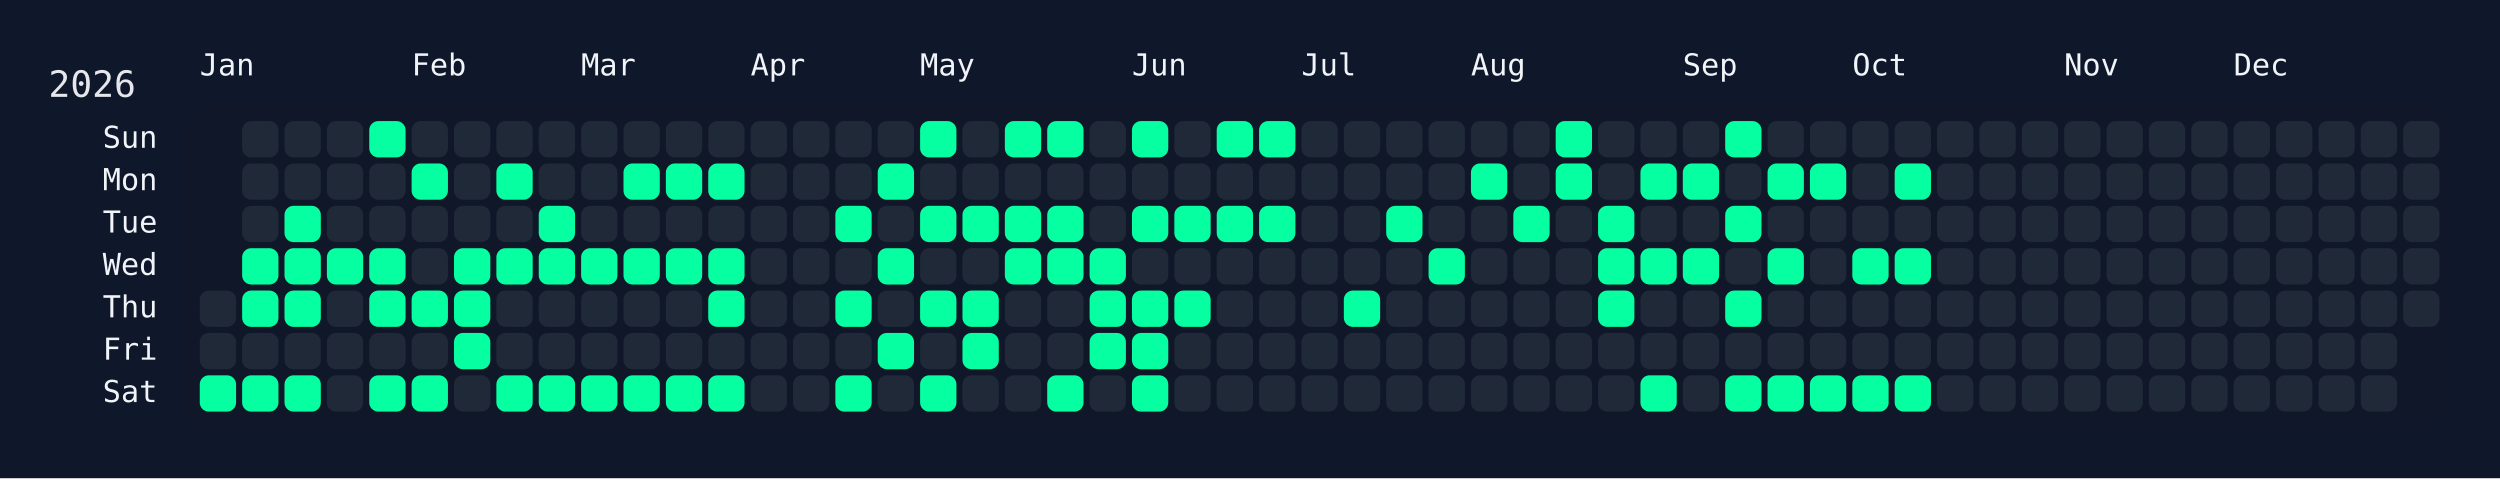
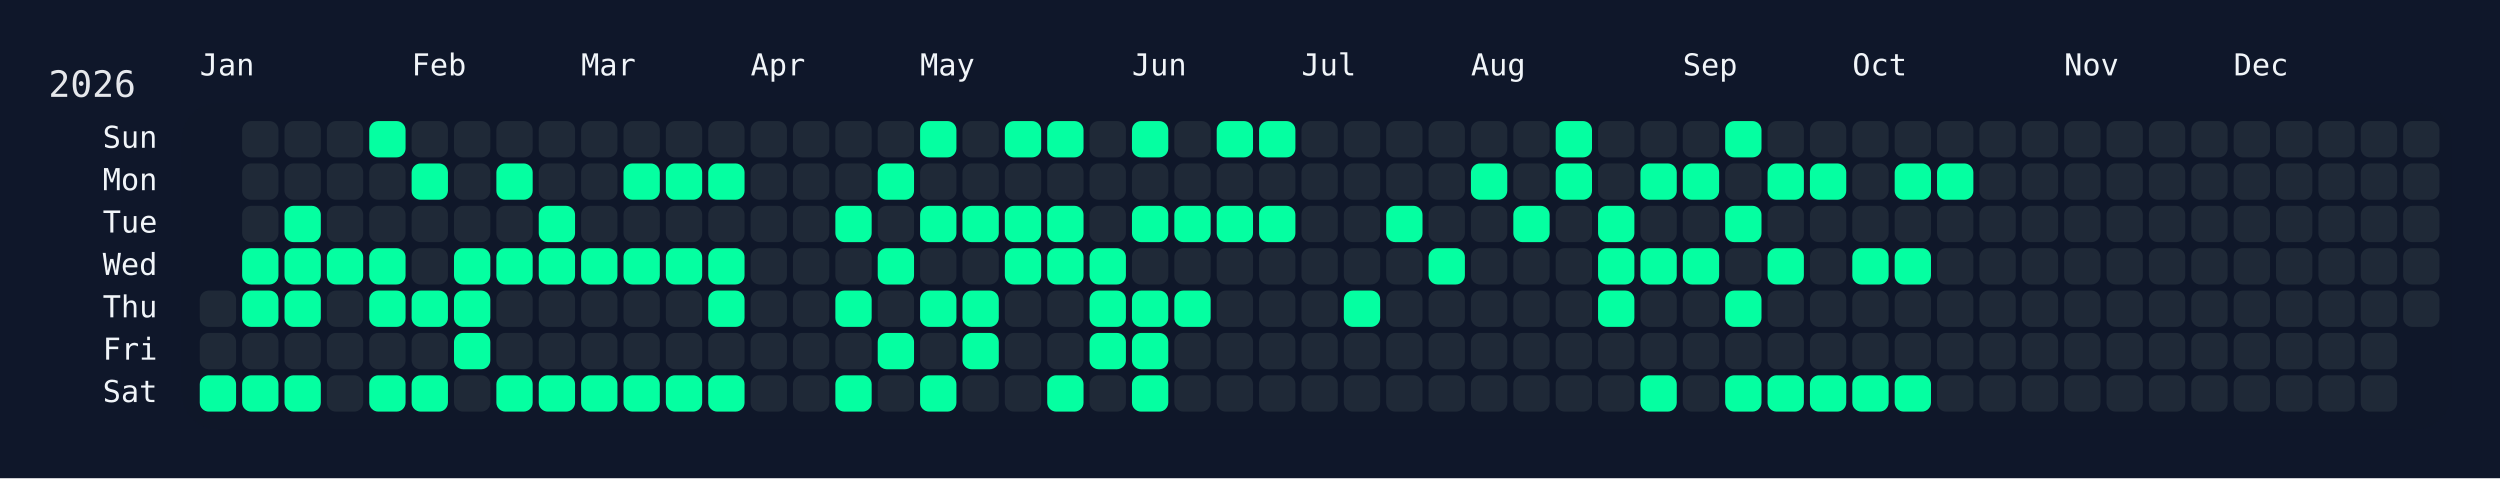
<svg xmlns="http://www.w3.org/2000/svg" width="826" height="158" viewBox="0 0 826 158">
  <rect width="826" height="158" fill="#0f172a" />
  <rect x="60" y="34" width="750" height="108" rx="12" ry="12" fill="rgba(15, 23, 42, 0.8)" />
  <text x="16" y="32" font-size="12" fill="#e5e7eb" font-family="JetBrains Mono, ui-monospace, SFMono-Regular, Menlo, Monaco, Consolas, monospace">2026</text>
  <text x="66" y="18" font-size="10" fill="#f1f5f9" font-family="JetBrains Mono, ui-monospace, SFMono-Regular, Menlo, Monaco, Consolas, monospace" dominant-baseline="hanging">Jan</text>
  <text x="136" y="18" font-size="10" fill="#f1f5f9" font-family="JetBrains Mono, ui-monospace, SFMono-Regular, Menlo, Monaco, Consolas, monospace" dominant-baseline="hanging">Feb</text>
  <text x="192" y="18" font-size="10" fill="#f1f5f9" font-family="JetBrains Mono, ui-monospace, SFMono-Regular, Menlo, Monaco, Consolas, monospace" dominant-baseline="hanging">Mar</text>
  <text x="248" y="18" font-size="10" fill="#f1f5f9" font-family="JetBrains Mono, ui-monospace, SFMono-Regular, Menlo, Monaco, Consolas, monospace" dominant-baseline="hanging">Apr</text>
  <text x="304" y="18" font-size="10" fill="#f1f5f9" font-family="JetBrains Mono, ui-monospace, SFMono-Regular, Menlo, Monaco, Consolas, monospace" dominant-baseline="hanging">May</text>
  <text x="374" y="18" font-size="10" fill="#f1f5f9" font-family="JetBrains Mono, ui-monospace, SFMono-Regular, Menlo, Monaco, Consolas, monospace" dominant-baseline="hanging">Jun</text>
  <text x="430" y="18" font-size="10" fill="#f1f5f9" font-family="JetBrains Mono, ui-monospace, SFMono-Regular, Menlo, Monaco, Consolas, monospace" dominant-baseline="hanging">Jul</text>
  <text x="486" y="18" font-size="10" fill="#f1f5f9" font-family="JetBrains Mono, ui-monospace, SFMono-Regular, Menlo, Monaco, Consolas, monospace" dominant-baseline="hanging">Aug</text>
  <text x="556" y="18" font-size="10" fill="#f1f5f9" font-family="JetBrains Mono, ui-monospace, SFMono-Regular, Menlo, Monaco, Consolas, monospace" dominant-baseline="hanging">Sep</text>
  <text x="612" y="18" font-size="10" fill="#f1f5f9" font-family="JetBrains Mono, ui-monospace, SFMono-Regular, Menlo, Monaco, Consolas, monospace" dominant-baseline="hanging">Oct</text>
  <text x="682" y="18" font-size="10" fill="#f1f5f9" font-family="JetBrains Mono, ui-monospace, SFMono-Regular, Menlo, Monaco, Consolas, monospace" dominant-baseline="hanging">Nov</text>
  <text x="738" y="18" font-size="10" fill="#f1f5f9" font-family="JetBrains Mono, ui-monospace, SFMono-Regular, Menlo, Monaco, Consolas, monospace" dominant-baseline="hanging">Dec</text>
  <text x="52" y="46.0" font-size="10" fill="#f1f5f9" font-family="JetBrains Mono, ui-monospace, SFMono-Regular, Menlo, Monaco, Consolas, monospace" text-anchor="end" dominant-baseline="middle">Sun</text>
  <text x="52" y="60.0" font-size="10" fill="#f1f5f9" font-family="JetBrains Mono, ui-monospace, SFMono-Regular, Menlo, Monaco, Consolas, monospace" text-anchor="end" dominant-baseline="middle">Mon</text>
  <text x="52" y="74.0" font-size="10" fill="#f1f5f9" font-family="JetBrains Mono, ui-monospace, SFMono-Regular, Menlo, Monaco, Consolas, monospace" text-anchor="end" dominant-baseline="middle">Tue</text>
  <text x="52" y="88.0" font-size="10" fill="#f1f5f9" font-family="JetBrains Mono, ui-monospace, SFMono-Regular, Menlo, Monaco, Consolas, monospace" text-anchor="end" dominant-baseline="middle">Wed</text>
  <text x="52" y="102.0" font-size="10" fill="#f1f5f9" font-family="JetBrains Mono, ui-monospace, SFMono-Regular, Menlo, Monaco, Consolas, monospace" text-anchor="end" dominant-baseline="middle">Thu</text>
  <text x="52" y="116.0" font-size="10" fill="#f1f5f9" font-family="JetBrains Mono, ui-monospace, SFMono-Regular, Menlo, Monaco, Consolas, monospace" text-anchor="end" dominant-baseline="middle">Fri</text>
  <text x="52" y="130.0" font-size="10" fill="#f1f5f9" font-family="JetBrains Mono, ui-monospace, SFMono-Regular, Menlo, Monaco, Consolas, monospace" text-anchor="end" dominant-baseline="middle">Sat</text>
  <g transform="translate(66,40)">
    <rect x="0" y="56" width="12" height="12" rx="3" ry="3" fill="#1f2937" data-date="2026-01-01" />
    <rect x="0" y="70" width="12" height="12" rx="3" ry="3" fill="#1f2937" data-date="2026-01-02" />
    <rect x="0" y="84" width="12" height="12" rx="3" ry="3" fill="#05ffa1" data-date="2026-01-03" />
    <rect x="14" y="0" width="12" height="12" rx="3" ry="3" fill="#1f2937" data-date="2026-01-04" />
    <rect x="14" y="14" width="12" height="12" rx="3" ry="3" fill="#1f2937" data-date="2026-01-05" />
    <rect x="14" y="28" width="12" height="12" rx="3" ry="3" fill="#1f2937" data-date="2026-01-06" />
    <rect x="14" y="42" width="12" height="12" rx="3" ry="3" fill="#05ffa1" data-date="2026-01-07" />
    <rect x="14" y="56" width="12" height="12" rx="3" ry="3" fill="#05ffa1" data-date="2026-01-08" />
    <rect x="14" y="70" width="12" height="12" rx="3" ry="3" fill="#1f2937" data-date="2026-01-09" />
    <rect x="14" y="84" width="12" height="12" rx="3" ry="3" fill="#05ffa1" data-date="2026-01-10" />
    <rect x="28" y="0" width="12" height="12" rx="3" ry="3" fill="#1f2937" data-date="2026-01-11" />
    <rect x="28" y="14" width="12" height="12" rx="3" ry="3" fill="#1f2937" data-date="2026-01-12" />
    <rect x="28" y="28" width="12" height="12" rx="3" ry="3" fill="#05ffa1" data-date="2026-01-13" />
    <rect x="28" y="42" width="12" height="12" rx="3" ry="3" fill="#05ffa1" data-date="2026-01-14" />
    <rect x="28" y="56" width="12" height="12" rx="3" ry="3" fill="#05ffa1" data-date="2026-01-15" />
    <rect x="28" y="70" width="12" height="12" rx="3" ry="3" fill="#1f2937" data-date="2026-01-16" />
    <rect x="28" y="84" width="12" height="12" rx="3" ry="3" fill="#05ffa1" data-date="2026-01-17" />
    <rect x="42" y="0" width="12" height="12" rx="3" ry="3" fill="#1f2937" data-date="2026-01-18" />
    <rect x="42" y="14" width="12" height="12" rx="3" ry="3" fill="#1f2937" data-date="2026-01-19" />
    <rect x="42" y="28" width="12" height="12" rx="3" ry="3" fill="#1f2937" data-date="2026-01-20" />
    <rect x="42" y="42" width="12" height="12" rx="3" ry="3" fill="#05ffa1" data-date="2026-01-21" />
    <rect x="42" y="56" width="12" height="12" rx="3" ry="3" fill="#1f2937" data-date="2026-01-22" />
    <rect x="42" y="70" width="12" height="12" rx="3" ry="3" fill="#1f2937" data-date="2026-01-23" />
    <rect x="42" y="84" width="12" height="12" rx="3" ry="3" fill="#1f2937" data-date="2026-01-24" />
    <rect x="56" y="0" width="12" height="12" rx="3" ry="3" fill="#05ffa1" data-date="2026-01-25" />
    <rect x="56" y="14" width="12" height="12" rx="3" ry="3" fill="#1f2937" data-date="2026-01-26" />
    <rect x="56" y="28" width="12" height="12" rx="3" ry="3" fill="#1f2937" data-date="2026-01-27" />
    <rect x="56" y="42" width="12" height="12" rx="3" ry="3" fill="#05ffa1" data-date="2026-01-28" />
    <rect x="56" y="56" width="12" height="12" rx="3" ry="3" fill="#05ffa1" data-date="2026-01-29" />
    <rect x="56" y="70" width="12" height="12" rx="3" ry="3" fill="#1f2937" data-date="2026-01-30" />
    <rect x="56" y="84" width="12" height="12" rx="3" ry="3" fill="#05ffa1" data-date="2026-01-31" />
    <rect x="70" y="0" width="12" height="12" rx="3" ry="3" fill="#1f2937" data-date="2026-02-01" />
    <rect x="70" y="14" width="12" height="12" rx="3" ry="3" fill="#05ffa1" data-date="2026-02-02" />
    <rect x="70" y="28" width="12" height="12" rx="3" ry="3" fill="#1f2937" data-date="2026-02-03" />
    <rect x="70" y="42" width="12" height="12" rx="3" ry="3" fill="#1f2937" data-date="2026-02-04" />
    <rect x="70" y="56" width="12" height="12" rx="3" ry="3" fill="#05ffa1" data-date="2026-02-05" />
    <rect x="70" y="70" width="12" height="12" rx="3" ry="3" fill="#1f2937" data-date="2026-02-06" />
    <rect x="70" y="84" width="12" height="12" rx="3" ry="3" fill="#05ffa1" data-date="2026-02-07" />
    <rect x="84" y="0" width="12" height="12" rx="3" ry="3" fill="#1f2937" data-date="2026-02-08" />
    <rect x="84" y="14" width="12" height="12" rx="3" ry="3" fill="#1f2937" data-date="2026-02-09" />
    <rect x="84" y="28" width="12" height="12" rx="3" ry="3" fill="#1f2937" data-date="2026-02-10" />
    <rect x="84" y="42" width="12" height="12" rx="3" ry="3" fill="#05ffa1" data-date="2026-02-11" />
    <rect x="84" y="56" width="12" height="12" rx="3" ry="3" fill="#05ffa1" data-date="2026-02-12" />
    <rect x="84" y="70" width="12" height="12" rx="3" ry="3" fill="#05ffa1" data-date="2026-02-13" />
    <rect x="84" y="84" width="12" height="12" rx="3" ry="3" fill="#1f2937" data-date="2026-02-14" />
    <rect x="98" y="0" width="12" height="12" rx="3" ry="3" fill="#1f2937" data-date="2026-02-15" />
    <rect x="98" y="14" width="12" height="12" rx="3" ry="3" fill="#05ffa1" data-date="2026-02-16" />
    <rect x="98" y="28" width="12" height="12" rx="3" ry="3" fill="#1f2937" data-date="2026-02-17" />
    <rect x="98" y="42" width="12" height="12" rx="3" ry="3" fill="#05ffa1" data-date="2026-02-18" />
    <rect x="98" y="56" width="12" height="12" rx="3" ry="3" fill="#1f2937" data-date="2026-02-19" />
    <rect x="98" y="70" width="12" height="12" rx="3" ry="3" fill="#1f2937" data-date="2026-02-20" />
    <rect x="98" y="84" width="12" height="12" rx="3" ry="3" fill="#05ffa1" data-date="2026-02-21" />
    <rect x="112" y="0" width="12" height="12" rx="3" ry="3" fill="#1f2937" data-date="2026-02-22" />
    <rect x="112" y="14" width="12" height="12" rx="3" ry="3" fill="#1f2937" data-date="2026-02-23" />
    <rect x="112" y="28" width="12" height="12" rx="3" ry="3" fill="#05ffa1" data-date="2026-02-24" />
    <rect x="112" y="42" width="12" height="12" rx="3" ry="3" fill="#05ffa1" data-date="2026-02-25" />
    <rect x="112" y="56" width="12" height="12" rx="3" ry="3" fill="#1f2937" data-date="2026-02-26" />
    <rect x="112" y="70" width="12" height="12" rx="3" ry="3" fill="#1f2937" data-date="2026-02-27" />
    <rect x="112" y="84" width="12" height="12" rx="3" ry="3" fill="#05ffa1" data-date="2026-02-28" />
    <rect x="126" y="0" width="12" height="12" rx="3" ry="3" fill="#1f2937" data-date="2026-03-01" />
    <rect x="126" y="14" width="12" height="12" rx="3" ry="3" fill="#1f2937" data-date="2026-03-02" />
    <rect x="126" y="28" width="12" height="12" rx="3" ry="3" fill="#1f2937" data-date="2026-03-03" />
    <rect x="126" y="42" width="12" height="12" rx="3" ry="3" fill="#05ffa1" data-date="2026-03-04" />
    <rect x="126" y="56" width="12" height="12" rx="3" ry="3" fill="#1f2937" data-date="2026-03-05" />
    <rect x="126" y="70" width="12" height="12" rx="3" ry="3" fill="#1f2937" data-date="2026-03-06" />
    <rect x="126" y="84" width="12" height="12" rx="3" ry="3" fill="#05ffa1" data-date="2026-03-07" />
    <rect x="140" y="0" width="12" height="12" rx="3" ry="3" fill="#1f2937" data-date="2026-03-08" />
    <rect x="140" y="14" width="12" height="12" rx="3" ry="3" fill="#05ffa1" data-date="2026-03-09" />
    <rect x="140" y="28" width="12" height="12" rx="3" ry="3" fill="#1f2937" data-date="2026-03-10" />
    <rect x="140" y="42" width="12" height="12" rx="3" ry="3" fill="#05ffa1" data-date="2026-03-11" />
    <rect x="140" y="56" width="12" height="12" rx="3" ry="3" fill="#1f2937" data-date="2026-03-12" />
    <rect x="140" y="70" width="12" height="12" rx="3" ry="3" fill="#1f2937" data-date="2026-03-13" />
    <rect x="140" y="84" width="12" height="12" rx="3" ry="3" fill="#05ffa1" data-date="2026-03-14" />
    <rect x="154" y="0" width="12" height="12" rx="3" ry="3" fill="#1f2937" data-date="2026-03-15" />
    <rect x="154" y="14" width="12" height="12" rx="3" ry="3" fill="#05ffa1" data-date="2026-03-16" />
    <rect x="154" y="28" width="12" height="12" rx="3" ry="3" fill="#1f2937" data-date="2026-03-17" />
    <rect x="154" y="42" width="12" height="12" rx="3" ry="3" fill="#05ffa1" data-date="2026-03-18" />
    <rect x="154" y="56" width="12" height="12" rx="3" ry="3" fill="#1f2937" data-date="2026-03-19" />
    <rect x="154" y="70" width="12" height="12" rx="3" ry="3" fill="#1f2937" data-date="2026-03-20" />
    <rect x="154" y="84" width="12" height="12" rx="3" ry="3" fill="#05ffa1" data-date="2026-03-21" />
    <rect x="168" y="0" width="12" height="12" rx="3" ry="3" fill="#1f2937" data-date="2026-03-22" />
    <rect x="168" y="14" width="12" height="12" rx="3" ry="3" fill="#05ffa1" data-date="2026-03-23" />
    <rect x="168" y="28" width="12" height="12" rx="3" ry="3" fill="#1f2937" data-date="2026-03-24" />
    <rect x="168" y="42" width="12" height="12" rx="3" ry="3" fill="#05ffa1" data-date="2026-03-25" />
    <rect x="168" y="56" width="12" height="12" rx="3" ry="3" fill="#05ffa1" data-date="2026-03-26" />
    <rect x="168" y="70" width="12" height="12" rx="3" ry="3" fill="#1f2937" data-date="2026-03-27" />
    <rect x="168" y="84" width="12" height="12" rx="3" ry="3" fill="#05ffa1" data-date="2026-03-28" />
    <rect x="182" y="0" width="12" height="12" rx="3" ry="3" fill="#1f2937" data-date="2026-03-29" />
    <rect x="182" y="14" width="12" height="12" rx="3" ry="3" fill="#1f2937" data-date="2026-03-30" />
    <rect x="182" y="28" width="12" height="12" rx="3" ry="3" fill="#1f2937" data-date="2026-03-31" />
    <rect x="182" y="42" width="12" height="12" rx="3" ry="3" fill="#1f2937" data-date="2026-04-01" />
    <rect x="182" y="56" width="12" height="12" rx="3" ry="3" fill="#1f2937" data-date="2026-04-02" />
    <rect x="182" y="70" width="12" height="12" rx="3" ry="3" fill="#1f2937" data-date="2026-04-03" />
    <rect x="182" y="84" width="12" height="12" rx="3" ry="3" fill="#1f2937" data-date="2026-04-04" />
    <rect x="196" y="0" width="12" height="12" rx="3" ry="3" fill="#1f2937" data-date="2026-04-05" />
    <rect x="196" y="14" width="12" height="12" rx="3" ry="3" fill="#1f2937" data-date="2026-04-06" />
    <rect x="196" y="28" width="12" height="12" rx="3" ry="3" fill="#1f2937" data-date="2026-04-07" />
    <rect x="196" y="42" width="12" height="12" rx="3" ry="3" fill="#1f2937" data-date="2026-04-08" />
    <rect x="196" y="56" width="12" height="12" rx="3" ry="3" fill="#1f2937" data-date="2026-04-09" />
    <rect x="196" y="70" width="12" height="12" rx="3" ry="3" fill="#1f2937" data-date="2026-04-10" />
    <rect x="196" y="84" width="12" height="12" rx="3" ry="3" fill="#1f2937" data-date="2026-04-11" />
    <rect x="210" y="0" width="12" height="12" rx="3" ry="3" fill="#1f2937" data-date="2026-04-12" />
    <rect x="210" y="14" width="12" height="12" rx="3" ry="3" fill="#1f2937" data-date="2026-04-13" />
    <rect x="210" y="28" width="12" height="12" rx="3" ry="3" fill="#05ffa1" data-date="2026-04-14" />
    <rect x="210" y="42" width="12" height="12" rx="3" ry="3" fill="#1f2937" data-date="2026-04-15" />
    <rect x="210" y="56" width="12" height="12" rx="3" ry="3" fill="#05ffa1" data-date="2026-04-16" />
    <rect x="210" y="70" width="12" height="12" rx="3" ry="3" fill="#1f2937" data-date="2026-04-17" />
    <rect x="210" y="84" width="12" height="12" rx="3" ry="3" fill="#05ffa1" data-date="2026-04-18" />
    <rect x="224" y="0" width="12" height="12" rx="3" ry="3" fill="#1f2937" data-date="2026-04-19" />
    <rect x="224" y="14" width="12" height="12" rx="3" ry="3" fill="#05ffa1" data-date="2026-04-20" />
    <rect x="224" y="28" width="12" height="12" rx="3" ry="3" fill="#1f2937" data-date="2026-04-21" />
    <rect x="224" y="42" width="12" height="12" rx="3" ry="3" fill="#05ffa1" data-date="2026-04-22" />
    <rect x="224" y="56" width="12" height="12" rx="3" ry="3" fill="#1f2937" data-date="2026-04-23" />
    <rect x="224" y="70" width="12" height="12" rx="3" ry="3" fill="#05ffa1" data-date="2026-04-24" />
    <rect x="224" y="84" width="12" height="12" rx="3" ry="3" fill="#1f2937" data-date="2026-04-25" />
    <rect x="238" y="0" width="12" height="12" rx="3" ry="3" fill="#05ffa1" data-date="2026-04-26" />
    <rect x="238" y="14" width="12" height="12" rx="3" ry="3" fill="#1f2937" data-date="2026-04-27" />
    <rect x="238" y="28" width="12" height="12" rx="3" ry="3" fill="#05ffa1" data-date="2026-04-28" />
    <rect x="238" y="42" width="12" height="12" rx="3" ry="3" fill="#1f2937" data-date="2026-04-29" />
    <rect x="238" y="56" width="12" height="12" rx="3" ry="3" fill="#05ffa1" data-date="2026-04-30" />
    <rect x="238" y="70" width="12" height="12" rx="3" ry="3" fill="#1f2937" data-date="2026-05-01" />
    <rect x="238" y="84" width="12" height="12" rx="3" ry="3" fill="#05ffa1" data-date="2026-05-02" />
    <rect x="252" y="0" width="12" height="12" rx="3" ry="3" fill="#1f2937" data-date="2026-05-03" />
    <rect x="252" y="14" width="12" height="12" rx="3" ry="3" fill="#1f2937" data-date="2026-05-04" />
    <rect x="252" y="28" width="12" height="12" rx="3" ry="3" fill="#05ffa1" data-date="2026-05-05" />
    <rect x="252" y="42" width="12" height="12" rx="3" ry="3" fill="#1f2937" data-date="2026-05-06" />
    <rect x="252" y="56" width="12" height="12" rx="3" ry="3" fill="#05ffa1" data-date="2026-05-07" />
    <rect x="252" y="70" width="12" height="12" rx="3" ry="3" fill="#05ffa1" data-date="2026-05-08" />
    <rect x="252" y="84" width="12" height="12" rx="3" ry="3" fill="#1f2937" data-date="2026-05-09" />
    <rect x="266" y="0" width="12" height="12" rx="3" ry="3" fill="#05ffa1" data-date="2026-05-10" />
    <rect x="266" y="14" width="12" height="12" rx="3" ry="3" fill="#1f2937" data-date="2026-05-11" />
    <rect x="266" y="28" width="12" height="12" rx="3" ry="3" fill="#05ffa1" data-date="2026-05-12" />
    <rect x="266" y="42" width="12" height="12" rx="3" ry="3" fill="#05ffa1" data-date="2026-05-13" />
    <rect x="266" y="56" width="12" height="12" rx="3" ry="3" fill="#1f2937" data-date="2026-05-14" />
    <rect x="266" y="70" width="12" height="12" rx="3" ry="3" fill="#1f2937" data-date="2026-05-15" />
    <rect x="266" y="84" width="12" height="12" rx="3" ry="3" fill="#1f2937" data-date="2026-05-16" />
    <rect x="280" y="0" width="12" height="12" rx="3" ry="3" fill="#05ffa1" data-date="2026-05-17" />
    <rect x="280" y="14" width="12" height="12" rx="3" ry="3" fill="#1f2937" data-date="2026-05-18" />
    <rect x="280" y="28" width="12" height="12" rx="3" ry="3" fill="#05ffa1" data-date="2026-05-19" />
    <rect x="280" y="42" width="12" height="12" rx="3" ry="3" fill="#05ffa1" data-date="2026-05-20" />
    <rect x="280" y="56" width="12" height="12" rx="3" ry="3" fill="#1f2937" data-date="2026-05-21" />
    <rect x="280" y="70" width="12" height="12" rx="3" ry="3" fill="#1f2937" data-date="2026-05-22" />
    <rect x="280" y="84" width="12" height="12" rx="3" ry="3" fill="#05ffa1" data-date="2026-05-23" />
    <rect x="294" y="0" width="12" height="12" rx="3" ry="3" fill="#1f2937" data-date="2026-05-24" />
    <rect x="294" y="14" width="12" height="12" rx="3" ry="3" fill="#1f2937" data-date="2026-05-25" />
    <rect x="294" y="28" width="12" height="12" rx="3" ry="3" fill="#1f2937" data-date="2026-05-26" />
    <rect x="294" y="42" width="12" height="12" rx="3" ry="3" fill="#05ffa1" data-date="2026-05-27" />
    <rect x="294" y="56" width="12" height="12" rx="3" ry="3" fill="#05ffa1" data-date="2026-05-28" />
    <rect x="294" y="70" width="12" height="12" rx="3" ry="3" fill="#05ffa1" data-date="2026-05-29" />
    <rect x="294" y="84" width="12" height="12" rx="3" ry="3" fill="#1f2937" data-date="2026-05-30" />
    <rect x="308" y="0" width="12" height="12" rx="3" ry="3" fill="#05ffa1" data-date="2026-05-31" />
    <rect x="308" y="14" width="12" height="12" rx="3" ry="3" fill="#1f2937" data-date="2026-06-01" />
    <rect x="308" y="28" width="12" height="12" rx="3" ry="3" fill="#05ffa1" data-date="2026-06-02" />
    <rect x="308" y="42" width="12" height="12" rx="3" ry="3" fill="#1f2937" data-date="2026-06-03" />
    <rect x="308" y="56" width="12" height="12" rx="3" ry="3" fill="#05ffa1" data-date="2026-06-04" />
    <rect x="308" y="70" width="12" height="12" rx="3" ry="3" fill="#05ffa1" data-date="2026-06-05" />
    <rect x="308" y="84" width="12" height="12" rx="3" ry="3" fill="#05ffa1" data-date="2026-06-06" />
    <rect x="322" y="0" width="12" height="12" rx="3" ry="3" fill="#1f2937" data-date="2026-06-07" />
    <rect x="322" y="14" width="12" height="12" rx="3" ry="3" fill="#1f2937" data-date="2026-06-08" />
    <rect x="322" y="28" width="12" height="12" rx="3" ry="3" fill="#05ffa1" data-date="2026-06-09" />
    <rect x="322" y="42" width="12" height="12" rx="3" ry="3" fill="#1f2937" data-date="2026-06-10" />
    <rect x="322" y="56" width="12" height="12" rx="3" ry="3" fill="#05ffa1" data-date="2026-06-11" />
    <rect x="322" y="70" width="12" height="12" rx="3" ry="3" fill="#1f2937" data-date="2026-06-12" />
    <rect x="322" y="84" width="12" height="12" rx="3" ry="3" fill="#1f2937" data-date="2026-06-13" />
    <rect x="336" y="0" width="12" height="12" rx="3" ry="3" fill="#05ffa1" data-date="2026-06-14" />
    <rect x="336" y="14" width="12" height="12" rx="3" ry="3" fill="#1f2937" data-date="2026-06-15" />
    <rect x="336" y="28" width="12" height="12" rx="3" ry="3" fill="#05ffa1" data-date="2026-06-16" />
    <rect x="336" y="42" width="12" height="12" rx="3" ry="3" fill="#1f2937" data-date="2026-06-17" />
    <rect x="336" y="56" width="12" height="12" rx="3" ry="3" fill="#1f2937" data-date="2026-06-18" />
    <rect x="336" y="70" width="12" height="12" rx="3" ry="3" fill="#1f2937" data-date="2026-06-19" />
    <rect x="336" y="84" width="12" height="12" rx="3" ry="3" fill="#1f2937" data-date="2026-06-20" />
    <rect x="350" y="0" width="12" height="12" rx="3" ry="3" fill="#05ffa1" data-date="2026-06-21" />
    <rect x="350" y="14" width="12" height="12" rx="3" ry="3" fill="#1f2937" data-date="2026-06-22" />
    <rect x="350" y="28" width="12" height="12" rx="3" ry="3" fill="#05ffa1" data-date="2026-06-23" />
    <rect x="350" y="42" width="12" height="12" rx="3" ry="3" fill="#1f2937" data-date="2026-06-24" />
    <rect x="350" y="56" width="12" height="12" rx="3" ry="3" fill="#1f2937" data-date="2026-06-25" />
    <rect x="350" y="70" width="12" height="12" rx="3" ry="3" fill="#1f2937" data-date="2026-06-26" />
    <rect x="350" y="84" width="12" height="12" rx="3" ry="3" fill="#1f2937" data-date="2026-06-27" />
    <rect x="364" y="0" width="12" height="12" rx="3" ry="3" fill="#1f2937" data-date="2026-06-28" />
    <rect x="364" y="14" width="12" height="12" rx="3" ry="3" fill="#1f2937" data-date="2026-06-29" />
    <rect x="364" y="28" width="12" height="12" rx="3" ry="3" fill="#1f2937" data-date="2026-06-30" />
    <rect x="364" y="42" width="12" height="12" rx="3" ry="3" fill="#1f2937" data-date="2026-07-01" />
    <rect x="364" y="56" width="12" height="12" rx="3" ry="3" fill="#1f2937" data-date="2026-07-02" />
    <rect x="364" y="70" width="12" height="12" rx="3" ry="3" fill="#1f2937" data-date="2026-07-03" />
    <rect x="364" y="84" width="12" height="12" rx="3" ry="3" fill="#1f2937" data-date="2026-07-04" />
    <rect x="378" y="0" width="12" height="12" rx="3" ry="3" fill="#1f2937" data-date="2026-07-05" />
    <rect x="378" y="14" width="12" height="12" rx="3" ry="3" fill="#1f2937" data-date="2026-07-06" />
    <rect x="378" y="28" width="12" height="12" rx="3" ry="3" fill="#1f2937" data-date="2026-07-07" />
    <rect x="378" y="42" width="12" height="12" rx="3" ry="3" fill="#1f2937" data-date="2026-07-08" />
    <rect x="378" y="56" width="12" height="12" rx="3" ry="3" fill="#05ffa1" data-date="2026-07-09" />
    <rect x="378" y="70" width="12" height="12" rx="3" ry="3" fill="#1f2937" data-date="2026-07-10" />
    <rect x="378" y="84" width="12" height="12" rx="3" ry="3" fill="#1f2937" data-date="2026-07-11" />
    <rect x="392" y="0" width="12" height="12" rx="3" ry="3" fill="#1f2937" data-date="2026-07-12" />
    <rect x="392" y="14" width="12" height="12" rx="3" ry="3" fill="#1f2937" data-date="2026-07-13" />
    <rect x="392" y="28" width="12" height="12" rx="3" ry="3" fill="#05ffa1" data-date="2026-07-14" />
    <rect x="392" y="42" width="12" height="12" rx="3" ry="3" fill="#1f2937" data-date="2026-07-15" />
    <rect x="392" y="56" width="12" height="12" rx="3" ry="3" fill="#1f2937" data-date="2026-07-16" />
    <rect x="392" y="70" width="12" height="12" rx="3" ry="3" fill="#1f2937" data-date="2026-07-17" />
    <rect x="392" y="84" width="12" height="12" rx="3" ry="3" fill="#1f2937" data-date="2026-07-18" />
    <rect x="406" y="0" width="12" height="12" rx="3" ry="3" fill="#1f2937" data-date="2026-07-19" />
    <rect x="406" y="14" width="12" height="12" rx="3" ry="3" fill="#1f2937" data-date="2026-07-20" />
    <rect x="406" y="28" width="12" height="12" rx="3" ry="3" fill="#1f2937" data-date="2026-07-21" />
    <rect x="406" y="42" width="12" height="12" rx="3" ry="3" fill="#05ffa1" data-date="2026-07-22" />
    <rect x="406" y="56" width="12" height="12" rx="3" ry="3" fill="#1f2937" data-date="2026-07-23" />
    <rect x="406" y="70" width="12" height="12" rx="3" ry="3" fill="#1f2937" data-date="2026-07-24" />
    <rect x="406" y="84" width="12" height="12" rx="3" ry="3" fill="#1f2937" data-date="2026-07-25" />
    <rect x="420" y="0" width="12" height="12" rx="3" ry="3" fill="#1f2937" data-date="2026-07-26" />
    <rect x="420" y="14" width="12" height="12" rx="3" ry="3" fill="#05ffa1" data-date="2026-07-27" />
    <rect x="420" y="28" width="12" height="12" rx="3" ry="3" fill="#1f2937" data-date="2026-07-28" />
    <rect x="420" y="42" width="12" height="12" rx="3" ry="3" fill="#1f2937" data-date="2026-07-29" />
    <rect x="420" y="56" width="12" height="12" rx="3" ry="3" fill="#1f2937" data-date="2026-07-30" />
    <rect x="420" y="70" width="12" height="12" rx="3" ry="3" fill="#1f2937" data-date="2026-07-31" />
    <rect x="420" y="84" width="12" height="12" rx="3" ry="3" fill="#1f2937" data-date="2026-08-01" />
    <rect x="434" y="0" width="12" height="12" rx="3" ry="3" fill="#1f2937" data-date="2026-08-02" />
    <rect x="434" y="14" width="12" height="12" rx="3" ry="3" fill="#1f2937" data-date="2026-08-03" />
    <rect x="434" y="28" width="12" height="12" rx="3" ry="3" fill="#05ffa1" data-date="2026-08-04" />
    <rect x="434" y="42" width="12" height="12" rx="3" ry="3" fill="#1f2937" data-date="2026-08-05" />
    <rect x="434" y="56" width="12" height="12" rx="3" ry="3" fill="#1f2937" data-date="2026-08-06" />
    <rect x="434" y="70" width="12" height="12" rx="3" ry="3" fill="#1f2937" data-date="2026-08-07" />
    <rect x="434" y="84" width="12" height="12" rx="3" ry="3" fill="#1f2937" data-date="2026-08-08" />
    <rect x="448" y="0" width="12" height="12" rx="3" ry="3" fill="#05ffa1" data-date="2026-08-09" />
    <rect x="448" y="14" width="12" height="12" rx="3" ry="3" fill="#05ffa1" data-date="2026-08-10" />
    <rect x="448" y="28" width="12" height="12" rx="3" ry="3" fill="#1f2937" data-date="2026-08-11" />
    <rect x="448" y="42" width="12" height="12" rx="3" ry="3" fill="#1f2937" data-date="2026-08-12" />
    <rect x="448" y="56" width="12" height="12" rx="3" ry="3" fill="#1f2937" data-date="2026-08-13" />
    <rect x="448" y="70" width="12" height="12" rx="3" ry="3" fill="#1f2937" data-date="2026-08-14" />
    <rect x="448" y="84" width="12" height="12" rx="3" ry="3" fill="#1f2937" data-date="2026-08-15" />
    <rect x="462" y="0" width="12" height="12" rx="3" ry="3" fill="#1f2937" data-date="2026-08-16" />
    <rect x="462" y="14" width="12" height="12" rx="3" ry="3" fill="#1f2937" data-date="2026-08-17" />
    <rect x="462" y="28" width="12" height="12" rx="3" ry="3" fill="#05ffa1" data-date="2026-08-18" />
    <rect x="462" y="42" width="12" height="12" rx="3" ry="3" fill="#05ffa1" data-date="2026-08-19" />
    <rect x="462" y="56" width="12" height="12" rx="3" ry="3" fill="#05ffa1" data-date="2026-08-20" />
    <rect x="462" y="70" width="12" height="12" rx="3" ry="3" fill="#1f2937" data-date="2026-08-21" />
    <rect x="462" y="84" width="12" height="12" rx="3" ry="3" fill="#1f2937" data-date="2026-08-22" />
    <rect x="476" y="0" width="12" height="12" rx="3" ry="3" fill="#1f2937" data-date="2026-08-23" />
    <rect x="476" y="14" width="12" height="12" rx="3" ry="3" fill="#05ffa1" data-date="2026-08-24" />
    <rect x="476" y="28" width="12" height="12" rx="3" ry="3" fill="#1f2937" data-date="2026-08-25" />
    <rect x="476" y="42" width="12" height="12" rx="3" ry="3" fill="#05ffa1" data-date="2026-08-26" />
    <rect x="476" y="56" width="12" height="12" rx="3" ry="3" fill="#1f2937" data-date="2026-08-27" />
    <rect x="476" y="70" width="12" height="12" rx="3" ry="3" fill="#1f2937" data-date="2026-08-28" />
    <rect x="476" y="84" width="12" height="12" rx="3" ry="3" fill="#05ffa1" data-date="2026-08-29" />
    <rect x="490" y="0" width="12" height="12" rx="3" ry="3" fill="#1f2937" data-date="2026-08-30" />
    <rect x="490" y="14" width="12" height="12" rx="3" ry="3" fill="#05ffa1" data-date="2026-08-31" />
    <rect x="490" y="28" width="12" height="12" rx="3" ry="3" fill="#1f2937" data-date="2026-09-01" />
    <rect x="490" y="42" width="12" height="12" rx="3" ry="3" fill="#05ffa1" data-date="2026-09-02" />
    <rect x="490" y="56" width="12" height="12" rx="3" ry="3" fill="#1f2937" data-date="2026-09-03" />
    <rect x="490" y="70" width="12" height="12" rx="3" ry="3" fill="#1f2937" data-date="2026-09-04" />
    <rect x="490" y="84" width="12" height="12" rx="3" ry="3" fill="#1f2937" data-date="2026-09-05" />
    <rect x="504" y="0" width="12" height="12" rx="3" ry="3" fill="#05ffa1" data-date="2026-09-06" />
    <rect x="504" y="14" width="12" height="12" rx="3" ry="3" fill="#1f2937" data-date="2026-09-07" />
    <rect x="504" y="28" width="12" height="12" rx="3" ry="3" fill="#05ffa1" data-date="2026-09-08" />
    <rect x="504" y="42" width="12" height="12" rx="3" ry="3" fill="#1f2937" data-date="2026-09-09" />
    <rect x="504" y="56" width="12" height="12" rx="3" ry="3" fill="#05ffa1" data-date="2026-09-10" />
    <rect x="504" y="70" width="12" height="12" rx="3" ry="3" fill="#1f2937" data-date="2026-09-11" />
    <rect x="504" y="84" width="12" height="12" rx="3" ry="3" fill="#05ffa1" data-date="2026-09-12" />
    <rect x="518" y="0" width="12" height="12" rx="3" ry="3" fill="#1f2937" data-date="2026-09-13" />
    <rect x="518" y="14" width="12" height="12" rx="3" ry="3" fill="#05ffa1" data-date="2026-09-14" />
    <rect x="518" y="28" width="12" height="12" rx="3" ry="3" fill="#1f2937" data-date="2026-09-15" />
    <rect x="518" y="42" width="12" height="12" rx="3" ry="3" fill="#05ffa1" data-date="2026-09-16" />
    <rect x="518" y="56" width="12" height="12" rx="3" ry="3" fill="#1f2937" data-date="2026-09-17" />
    <rect x="518" y="70" width="12" height="12" rx="3" ry="3" fill="#1f2937" data-date="2026-09-18" />
    <rect x="518" y="84" width="12" height="12" rx="3" ry="3" fill="#05ffa1" data-date="2026-09-19" />
    <rect x="532" y="0" width="12" height="12" rx="3" ry="3" fill="#1f2937" data-date="2026-09-20" />
    <rect x="532" y="14" width="12" height="12" rx="3" ry="3" fill="#05ffa1" data-date="2026-09-21" />
    <rect x="532" y="28" width="12" height="12" rx="3" ry="3" fill="#1f2937" data-date="2026-09-22" />
    <rect x="532" y="42" width="12" height="12" rx="3" ry="3" fill="#1f2937" data-date="2026-09-23" />
    <rect x="532" y="56" width="12" height="12" rx="3" ry="3" fill="#1f2937" data-date="2026-09-24" />
    <rect x="532" y="70" width="12" height="12" rx="3" ry="3" fill="#1f2937" data-date="2026-09-25" />
    <rect x="532" y="84" width="12" height="12" rx="3" ry="3" fill="#05ffa1" data-date="2026-09-26" />
    <rect x="546" y="0" width="12" height="12" rx="3" ry="3" fill="#1f2937" data-date="2026-09-27" />
    <rect x="546" y="14" width="12" height="12" rx="3" ry="3" fill="#1f2937" data-date="2026-09-28" />
    <rect x="546" y="28" width="12" height="12" rx="3" ry="3" fill="#1f2937" data-date="2026-09-29" />
    <rect x="546" y="42" width="12" height="12" rx="3" ry="3" fill="#05ffa1" data-date="2026-09-30" />
    <rect x="546" y="56" width="12" height="12" rx="3" ry="3" fill="#1f2937" data-date="2026-10-01" />
    <rect x="546" y="70" width="12" height="12" rx="3" ry="3" fill="#1f2937" data-date="2026-10-02" />
    <rect x="546" y="84" width="12" height="12" rx="3" ry="3" fill="#05ffa1" data-date="2026-10-03" />
    <rect x="560" y="0" width="12" height="12" rx="3" ry="3" fill="#1f2937" data-date="2026-10-04" />
    <rect x="560" y="14" width="12" height="12" rx="3" ry="3" fill="#05ffa1" data-date="2026-10-05" />
    <rect x="560" y="28" width="12" height="12" rx="3" ry="3" fill="#1f2937" data-date="2026-10-06" />
    <rect x="560" y="42" width="12" height="12" rx="3" ry="3" fill="#05ffa1" data-date="2026-10-07" />
    <rect x="560" y="56" width="12" height="12" rx="3" ry="3" fill="#1f2937" data-date="2026-10-08" />
    <rect x="560" y="70" width="12" height="12" rx="3" ry="3" fill="#1f2937" data-date="2026-10-09" />
    <rect x="560" y="84" width="12" height="12" rx="3" ry="3" fill="#05ffa1" data-date="2026-10-10" />
    <rect x="574" y="0" width="12" height="12" rx="3" ry="3" fill="#1f2937" data-date="2026-10-11" />
-     <rect x="574" y="14" width="12" height="12" rx="3" ry="3" fill="#1f2937" data-date="2026-10-12" />
+     <rect x="574" y="14" width="12" height="12" rx="3" ry="3" fill="#05ffa1" data-date="2026-10-12" />
    <rect x="574" y="28" width="12" height="12" rx="3" ry="3" fill="#1f2937" data-date="2026-10-13" />
    <rect x="574" y="42" width="12" height="12" rx="3" ry="3" fill="#1f2937" data-date="2026-10-14" />
    <rect x="574" y="56" width="12" height="12" rx="3" ry="3" fill="#1f2937" data-date="2026-10-15" />
    <rect x="574" y="70" width="12" height="12" rx="3" ry="3" fill="#1f2937" data-date="2026-10-16" />
    <rect x="574" y="84" width="12" height="12" rx="3" ry="3" fill="#1f2937" data-date="2026-10-17" />
    <rect x="588" y="0" width="12" height="12" rx="3" ry="3" fill="#1f2937" data-date="2026-10-18" />
    <rect x="588" y="14" width="12" height="12" rx="3" ry="3" fill="#1f2937" data-date="2026-10-19" />
    <rect x="588" y="28" width="12" height="12" rx="3" ry="3" fill="#1f2937" data-date="2026-10-20" />
    <rect x="588" y="42" width="12" height="12" rx="3" ry="3" fill="#1f2937" data-date="2026-10-21" />
    <rect x="588" y="56" width="12" height="12" rx="3" ry="3" fill="#1f2937" data-date="2026-10-22" />
    <rect x="588" y="70" width="12" height="12" rx="3" ry="3" fill="#1f2937" data-date="2026-10-23" />
    <rect x="588" y="84" width="12" height="12" rx="3" ry="3" fill="#1f2937" data-date="2026-10-24" />
    <rect x="602" y="0" width="12" height="12" rx="3" ry="3" fill="#1f2937" data-date="2026-10-25" />
    <rect x="602" y="14" width="12" height="12" rx="3" ry="3" fill="#1f2937" data-date="2026-10-26" />
    <rect x="602" y="28" width="12" height="12" rx="3" ry="3" fill="#1f2937" data-date="2026-10-27" />
    <rect x="602" y="42" width="12" height="12" rx="3" ry="3" fill="#1f2937" data-date="2026-10-28" />
    <rect x="602" y="56" width="12" height="12" rx="3" ry="3" fill="#1f2937" data-date="2026-10-29" />
    <rect x="602" y="70" width="12" height="12" rx="3" ry="3" fill="#1f2937" data-date="2026-10-30" />
    <rect x="602" y="84" width="12" height="12" rx="3" ry="3" fill="#1f2937" data-date="2026-10-31" />
    <rect x="616" y="0" width="12" height="12" rx="3" ry="3" fill="#1f2937" data-date="2026-11-01" />
    <rect x="616" y="14" width="12" height="12" rx="3" ry="3" fill="#1f2937" data-date="2026-11-02" />
    <rect x="616" y="28" width="12" height="12" rx="3" ry="3" fill="#1f2937" data-date="2026-11-03" />
    <rect x="616" y="42" width="12" height="12" rx="3" ry="3" fill="#1f2937" data-date="2026-11-04" />
    <rect x="616" y="56" width="12" height="12" rx="3" ry="3" fill="#1f2937" data-date="2026-11-05" />
    <rect x="616" y="70" width="12" height="12" rx="3" ry="3" fill="#1f2937" data-date="2026-11-06" />
    <rect x="616" y="84" width="12" height="12" rx="3" ry="3" fill="#1f2937" data-date="2026-11-07" />
    <rect x="630" y="0" width="12" height="12" rx="3" ry="3" fill="#1f2937" data-date="2026-11-08" />
    <rect x="630" y="14" width="12" height="12" rx="3" ry="3" fill="#1f2937" data-date="2026-11-09" />
    <rect x="630" y="28" width="12" height="12" rx="3" ry="3" fill="#1f2937" data-date="2026-11-10" />
    <rect x="630" y="42" width="12" height="12" rx="3" ry="3" fill="#1f2937" data-date="2026-11-11" />
    <rect x="630" y="56" width="12" height="12" rx="3" ry="3" fill="#1f2937" data-date="2026-11-12" />
    <rect x="630" y="70" width="12" height="12" rx="3" ry="3" fill="#1f2937" data-date="2026-11-13" />
    <rect x="630" y="84" width="12" height="12" rx="3" ry="3" fill="#1f2937" data-date="2026-11-14" />
    <rect x="644" y="0" width="12" height="12" rx="3" ry="3" fill="#1f2937" data-date="2026-11-15" />
    <rect x="644" y="14" width="12" height="12" rx="3" ry="3" fill="#1f2937" data-date="2026-11-16" />
    <rect x="644" y="28" width="12" height="12" rx="3" ry="3" fill="#1f2937" data-date="2026-11-17" />
    <rect x="644" y="42" width="12" height="12" rx="3" ry="3" fill="#1f2937" data-date="2026-11-18" />
    <rect x="644" y="56" width="12" height="12" rx="3" ry="3" fill="#1f2937" data-date="2026-11-19" />
    <rect x="644" y="70" width="12" height="12" rx="3" ry="3" fill="#1f2937" data-date="2026-11-20" />
    <rect x="644" y="84" width="12" height="12" rx="3" ry="3" fill="#1f2937" data-date="2026-11-21" />
    <rect x="658" y="0" width="12" height="12" rx="3" ry="3" fill="#1f2937" data-date="2026-11-22" />
    <rect x="658" y="14" width="12" height="12" rx="3" ry="3" fill="#1f2937" data-date="2026-11-23" />
    <rect x="658" y="28" width="12" height="12" rx="3" ry="3" fill="#1f2937" data-date="2026-11-24" />
    <rect x="658" y="42" width="12" height="12" rx="3" ry="3" fill="#1f2937" data-date="2026-11-25" />
    <rect x="658" y="56" width="12" height="12" rx="3" ry="3" fill="#1f2937" data-date="2026-11-26" />
    <rect x="658" y="70" width="12" height="12" rx="3" ry="3" fill="#1f2937" data-date="2026-11-27" />
    <rect x="658" y="84" width="12" height="12" rx="3" ry="3" fill="#1f2937" data-date="2026-11-28" />
    <rect x="672" y="0" width="12" height="12" rx="3" ry="3" fill="#1f2937" data-date="2026-11-29" />
    <rect x="672" y="14" width="12" height="12" rx="3" ry="3" fill="#1f2937" data-date="2026-11-30" />
    <rect x="672" y="28" width="12" height="12" rx="3" ry="3" fill="#1f2937" data-date="2026-12-01" />
    <rect x="672" y="42" width="12" height="12" rx="3" ry="3" fill="#1f2937" data-date="2026-12-02" />
    <rect x="672" y="56" width="12" height="12" rx="3" ry="3" fill="#1f2937" data-date="2026-12-03" />
    <rect x="672" y="70" width="12" height="12" rx="3" ry="3" fill="#1f2937" data-date="2026-12-04" />
    <rect x="672" y="84" width="12" height="12" rx="3" ry="3" fill="#1f2937" data-date="2026-12-05" />
    <rect x="686" y="0" width="12" height="12" rx="3" ry="3" fill="#1f2937" data-date="2026-12-06" />
    <rect x="686" y="14" width="12" height="12" rx="3" ry="3" fill="#1f2937" data-date="2026-12-07" />
    <rect x="686" y="28" width="12" height="12" rx="3" ry="3" fill="#1f2937" data-date="2026-12-08" />
    <rect x="686" y="42" width="12" height="12" rx="3" ry="3" fill="#1f2937" data-date="2026-12-09" />
    <rect x="686" y="56" width="12" height="12" rx="3" ry="3" fill="#1f2937" data-date="2026-12-10" />
    <rect x="686" y="70" width="12" height="12" rx="3" ry="3" fill="#1f2937" data-date="2026-12-11" />
    <rect x="686" y="84" width="12" height="12" rx="3" ry="3" fill="#1f2937" data-date="2026-12-12" />
    <rect x="700" y="0" width="12" height="12" rx="3" ry="3" fill="#1f2937" data-date="2026-12-13" />
    <rect x="700" y="14" width="12" height="12" rx="3" ry="3" fill="#1f2937" data-date="2026-12-14" />
    <rect x="700" y="28" width="12" height="12" rx="3" ry="3" fill="#1f2937" data-date="2026-12-15" />
    <rect x="700" y="42" width="12" height="12" rx="3" ry="3" fill="#1f2937" data-date="2026-12-16" />
    <rect x="700" y="56" width="12" height="12" rx="3" ry="3" fill="#1f2937" data-date="2026-12-17" />
    <rect x="700" y="70" width="12" height="12" rx="3" ry="3" fill="#1f2937" data-date="2026-12-18" />
    <rect x="700" y="84" width="12" height="12" rx="3" ry="3" fill="#1f2937" data-date="2026-12-19" />
    <rect x="714" y="0" width="12" height="12" rx="3" ry="3" fill="#1f2937" data-date="2026-12-20" />
    <rect x="714" y="14" width="12" height="12" rx="3" ry="3" fill="#1f2937" data-date="2026-12-21" />
    <rect x="714" y="28" width="12" height="12" rx="3" ry="3" fill="#1f2937" data-date="2026-12-22" />
    <rect x="714" y="42" width="12" height="12" rx="3" ry="3" fill="#1f2937" data-date="2026-12-23" />
    <rect x="714" y="56" width="12" height="12" rx="3" ry="3" fill="#1f2937" data-date="2026-12-24" />
    <rect x="714" y="70" width="12" height="12" rx="3" ry="3" fill="#1f2937" data-date="2026-12-25" />
    <rect x="714" y="84" width="12" height="12" rx="3" ry="3" fill="#1f2937" data-date="2026-12-26" />
    <rect x="728" y="0" width="12" height="12" rx="3" ry="3" fill="#1f2937" data-date="2026-12-27" />
    <rect x="728" y="14" width="12" height="12" rx="3" ry="3" fill="#1f2937" data-date="2026-12-28" />
    <rect x="728" y="28" width="12" height="12" rx="3" ry="3" fill="#1f2937" data-date="2026-12-29" />
    <rect x="728" y="42" width="12" height="12" rx="3" ry="3" fill="#1f2937" data-date="2026-12-30" />
    <rect x="728" y="56" width="12" height="12" rx="3" ry="3" fill="#1f2937" data-date="2026-12-31" />
  </g>
</svg>
